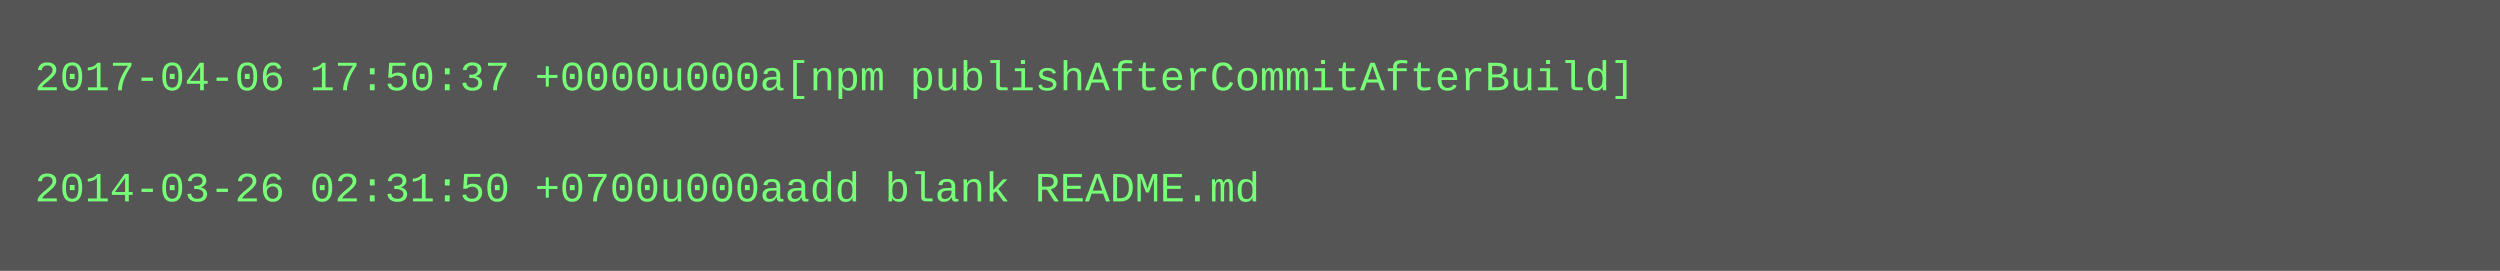
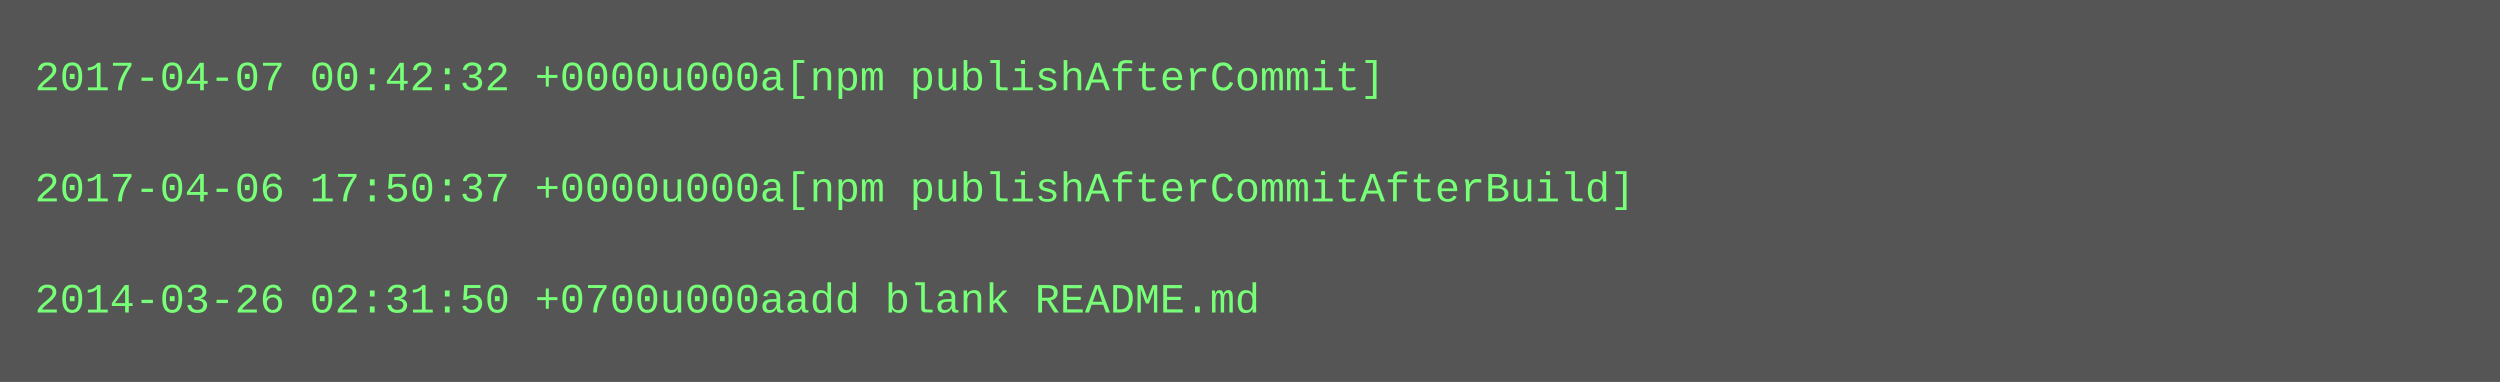
- <svg xmlns="http://www.w3.org/2000/svg" height="78" width="720">
-   <rect height="78" fill="#555" width="720" />
+ <svg xmlns="http://www.w3.org/2000/svg" height="110" width="720">
+   <rect height="110" fill="#555" width="720" />
  <text fill="#7f7" font-family="Courier New" font-size="12" xml:space="preserve">
-     <tspan x="10" y="26">2017-04-06 17:50:37 +0000u000a[npm publishAfterCommitAfterBuild]</tspan>
+     <tspan x="10" y="26">2017-04-07 00:42:32 +0000u000a[npm publishAfterCommit]</tspan>
    <tspan x="10" y="42" />
-     <tspan x="10" y="58">2014-03-26 02:31:50 +0700u000aadd blank README.md</tspan>
+     <tspan x="10" y="58">2017-04-06 17:50:37 +0000u000a[npm publishAfterCommitAfterBuild]</tspan>
+     <tspan x="10" y="74" />
+     <tspan x="10" y="90">2014-03-26 02:31:50 +0700u000aadd blank README.md</tspan>
  </text>
</svg>
